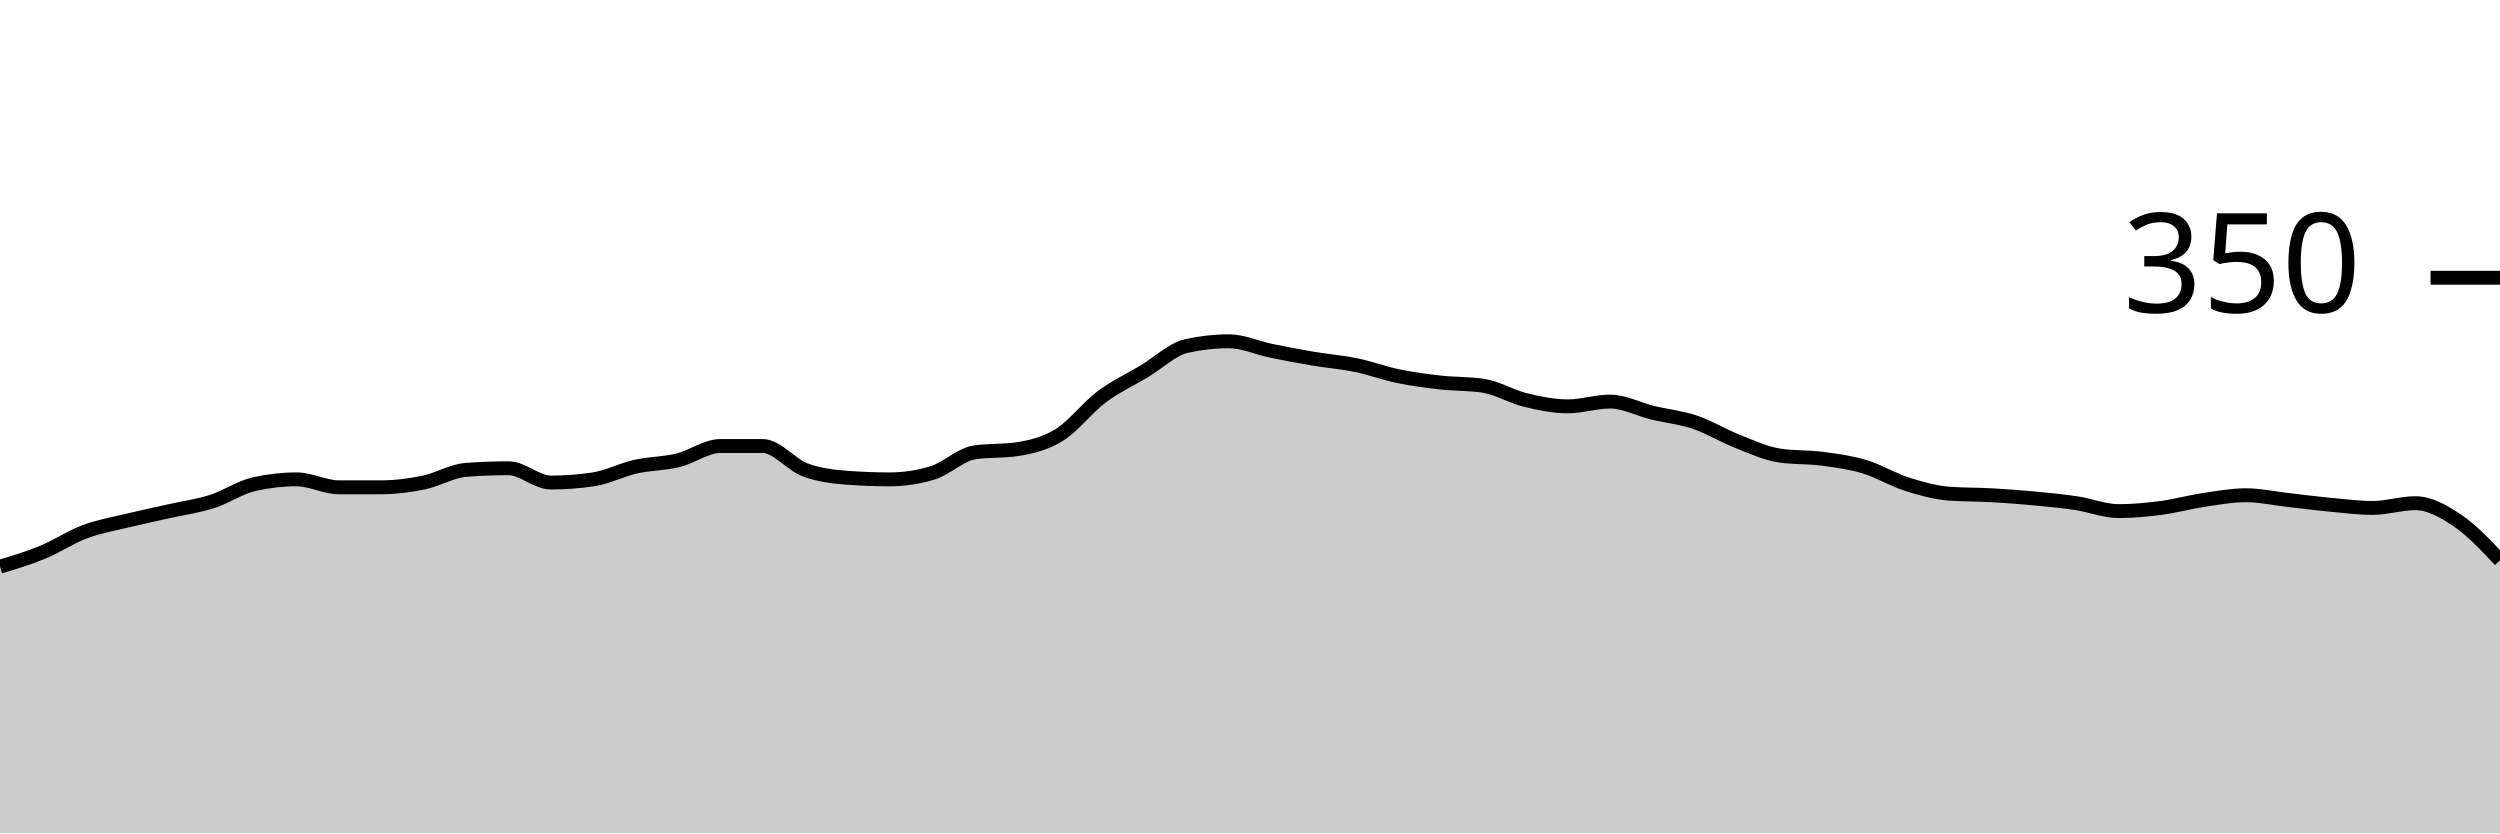
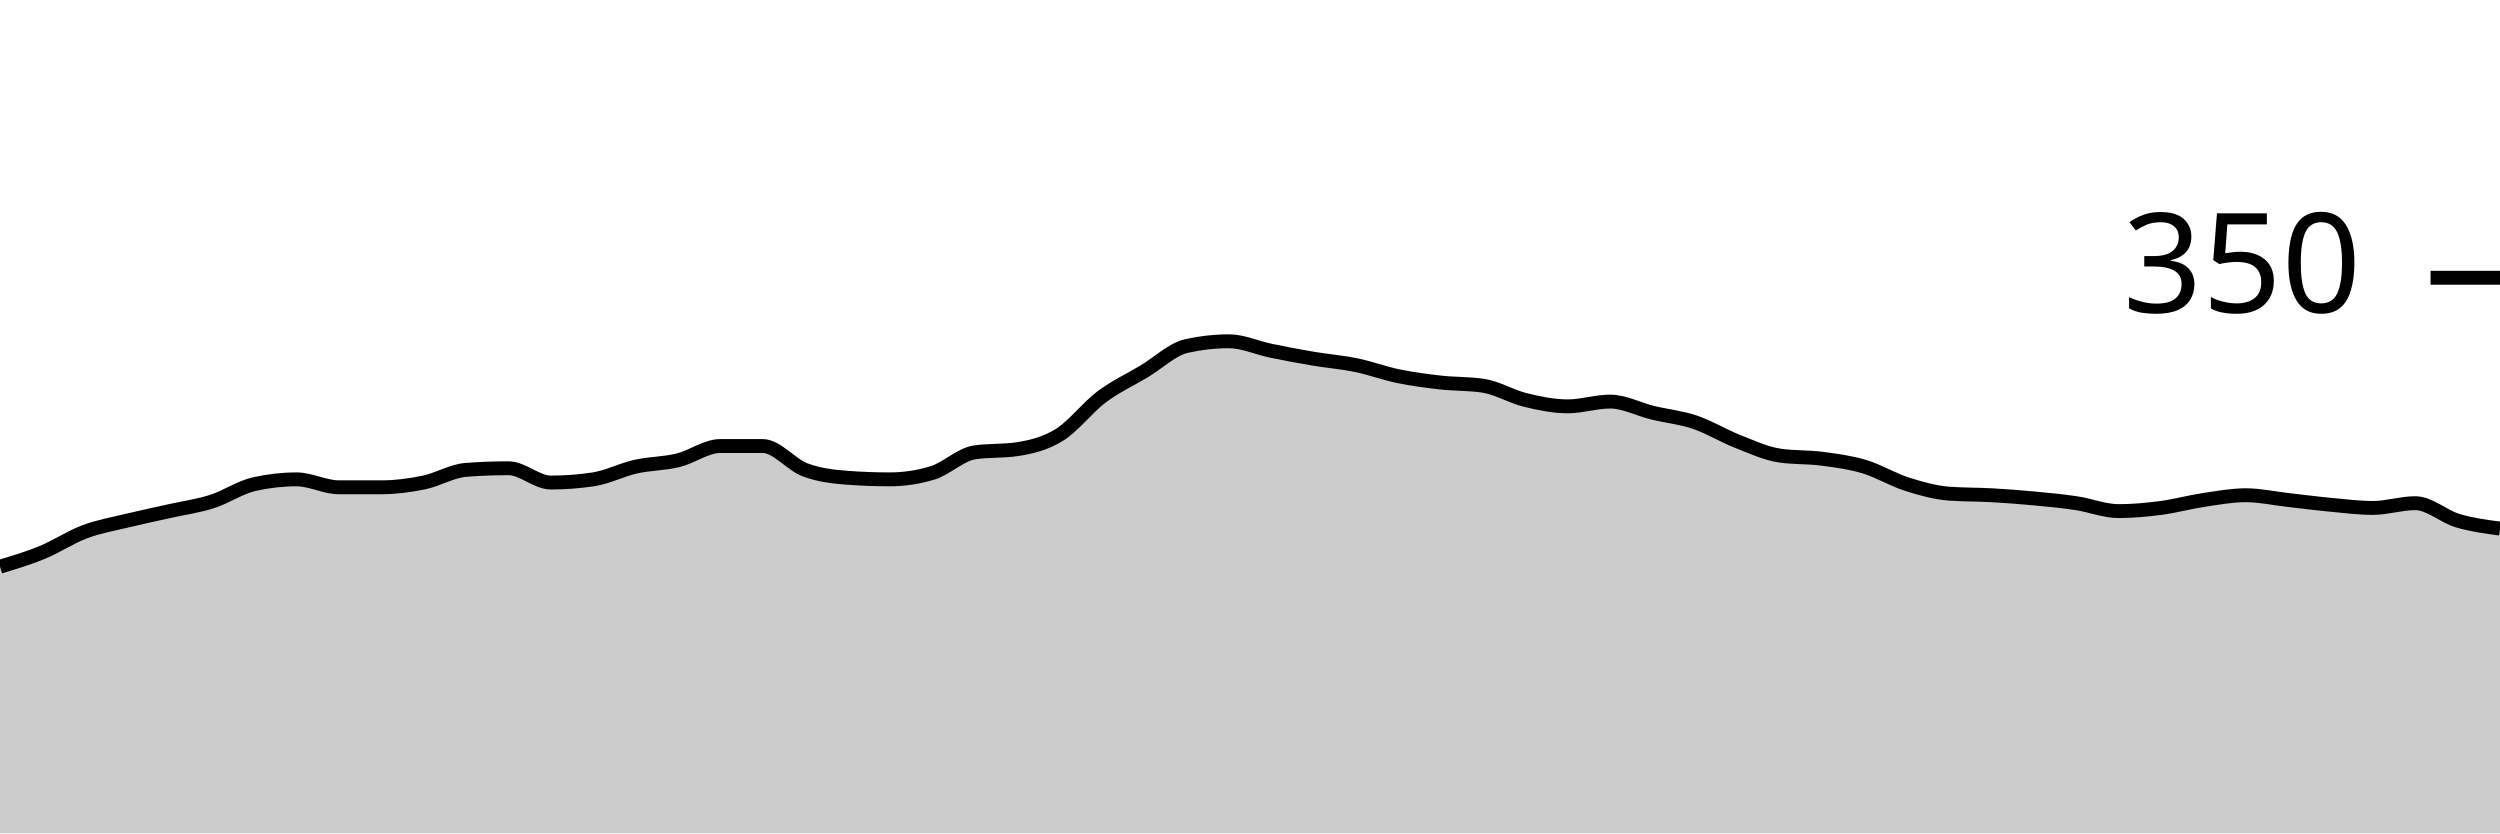
<svg xmlns="http://www.w3.org/2000/svg" viewBox="0 0 180 60">
  <g transform="translate(0,20)">
-     <path class="area" fill="rgba(0, 0, 0, 0.2)" d="M0,20.8C1.017,20.495,2.034,20.19,3.051,19.771C4.068,19.352,5.085,18.667,6.102,18.286C7.119,17.905,8.136,17.733,9.153,17.486C10.169,17.238,11.186,17.029,12.203,16.8C13.22,16.571,14.237,16.438,15.254,16.114C16.271,15.79,17.288,15.086,18.305,14.857C19.322,14.629,20.339,14.514,21.356,14.514C22.373,14.514,23.39,15.086,24.407,15.086C25.424,15.086,26.441,15.086,27.458,15.086C28.475,15.086,29.492,14.952,30.508,14.743C31.525,14.533,32.542,13.905,33.559,13.829C34.576,13.752,35.593,13.714,36.61,13.714C37.627,13.714,38.644,14.743,39.661,14.743C40.678,14.743,41.695,14.667,42.712,14.514C43.729,14.362,44.746,13.829,45.763,13.6C46.78,13.371,47.797,13.39,48.814,13.143C49.831,12.895,50.847,12.114,51.864,12.114C52.881,12.114,53.898,12.114,54.915,12.114C55.932,12.114,56.949,13.448,57.966,13.829C58.983,14.21,60,14.324,61.017,14.4C62.034,14.476,63.051,14.514,64.068,14.514C65.085,14.514,66.102,14.362,67.119,14.057C68.136,13.752,69.153,12.724,70.169,12.571C71.186,12.419,72.203,12.495,73.22,12.343C74.237,12.19,75.254,11.943,76.271,11.314C77.288,10.686,78.305,9.333,79.322,8.571C80.339,7.81,81.356,7.352,82.373,6.743C83.39,6.133,84.407,5.143,85.424,4.914C86.441,4.686,87.458,4.571,88.475,4.571C89.492,4.571,90.508,5.048,91.525,5.257C92.542,5.467,93.559,5.657,94.576,5.829C95.593,6,96.61,6.076,97.627,6.286C98.644,6.495,99.661,6.876,100.678,7.086C101.695,7.295,102.712,7.429,103.729,7.543C104.746,7.657,105.763,7.619,106.78,7.771C107.797,7.924,108.814,8.552,109.831,8.8C110.847,9.048,111.864,9.257,112.881,9.257C113.898,9.257,114.915,8.914,115.932,8.914C116.949,8.914,117.966,9.467,118.983,9.714C120,9.962,121.017,10.057,122.034,10.4C123.051,10.743,124.068,11.371,125.085,11.771C126.102,12.171,127.119,12.648,128.136,12.8C129.153,12.952,130.169,12.895,131.186,13.029C132.203,13.162,133.22,13.295,134.237,13.6C135.254,13.905,136.271,14.533,137.288,14.857C138.305,15.181,139.322,15.467,140.339,15.543C141.356,15.619,142.373,15.6,143.39,15.657C144.407,15.714,145.424,15.79,146.441,15.886C147.458,15.981,148.475,16.076,149.492,16.229C150.508,16.381,151.525,16.8,152.542,16.8C153.559,16.8,154.576,16.705,155.593,16.571C156.61,16.438,157.627,16.152,158.644,16C159.661,15.848,160.678,15.657,161.695,15.657C162.712,15.657,163.729,15.886,164.746,16C165.763,16.114,166.78,16.248,167.797,16.343C168.814,16.438,169.831,16.571,170.847,16.571C171.864,16.571,172.881,16.229,173.898,16.229C174.915,16.229,175.932,16.8,176.949,17.486C177.966,18.171,178.983,19.257,180,20.343L180,40C178.983,40,177.966,40,176.949,40C175.932,40,174.915,40,173.898,40C172.881,40,171.864,40,170.847,40C169.831,40,168.814,40,167.797,40C166.78,40,165.763,40,164.746,40C163.729,40,162.712,40,161.695,40C160.678,40,159.661,40,158.644,40C157.627,40,156.61,40,155.593,40C154.576,40,153.559,40,152.542,40C151.525,40,150.508,40,149.492,40C148.475,40,147.458,40,146.441,40C145.424,40,144.407,40,143.39,40C142.373,40,141.356,40,140.339,40C139.322,40,138.305,40,137.288,40C136.271,40,135.254,40,134.237,40C133.22,40,132.203,40,131.186,40C130.169,40,129.153,40,128.136,40C127.119,40,126.102,40,125.085,40C124.068,40,123.051,40,122.034,40C121.017,40,120,40,118.983,40C117.966,40,116.949,40,115.932,40C114.915,40,113.898,40,112.881,40C111.864,40,110.847,40,109.831,40C108.814,40,107.797,40,106.78,40C105.763,40,104.746,40,103.729,40C102.712,40,101.695,40,100.678,40C99.661,40,98.644,40,97.627,40C96.61,40,95.593,40,94.576,40C93.559,40,92.542,40,91.525,40C90.508,40,89.492,40,88.475,40C87.458,40,86.441,40,85.424,40C84.407,40,83.39,40,82.373,40C81.356,40,80.339,40,79.322,40C78.305,40,77.288,40,76.271,40C75.254,40,74.237,40,73.22,40C72.203,40,71.186,40,70.169,40C69.153,40,68.136,40,67.119,40C66.102,40,65.085,40,64.068,40C63.051,40,62.034,40,61.017,40C60,40,58.983,40,57.966,40C56.949,40,55.932,40,54.915,40C53.898,40,52.881,40,51.864,40C50.847,40,49.831,40,48.814,40C47.797,40,46.78,40,45.763,40C44.746,40,43.729,40,42.712,40C41.695,40,40.678,40,39.661,40C38.644,40,37.627,40,36.61,40C35.593,40,34.576,40,33.559,40C32.542,40,31.525,40,30.508,40C29.492,40,28.475,40,27.458,40C26.441,40,25.424,40,24.407,40C23.39,40,22.373,40,21.356,40C20.339,40,19.322,40,18.305,40C17.288,40,16.271,40,15.254,40C14.237,40,13.22,40,12.203,40C11.186,40,10.169,40,9.153,40C8.136,40,7.119,40,6.102,40C5.085,40,4.068,40,3.051,40C2.034,40,1.017,40,0,40Z" />
-     <path class="line" stroke="black" fill="none" d="M0,20.8C1.017,20.495,2.034,20.19,3.051,19.771C4.068,19.352,5.085,18.667,6.102,18.286C7.119,17.905,8.136,17.733,9.153,17.486C10.169,17.238,11.186,17.029,12.203,16.8C13.22,16.571,14.237,16.438,15.254,16.114C16.271,15.79,17.288,15.086,18.305,14.857C19.322,14.629,20.339,14.514,21.356,14.514C22.373,14.514,23.39,15.086,24.407,15.086C25.424,15.086,26.441,15.086,27.458,15.086C28.475,15.086,29.492,14.952,30.508,14.743C31.525,14.533,32.542,13.905,33.559,13.829C34.576,13.752,35.593,13.714,36.61,13.714C37.627,13.714,38.644,14.743,39.661,14.743C40.678,14.743,41.695,14.667,42.712,14.514C43.729,14.362,44.746,13.829,45.763,13.6C46.78,13.371,47.797,13.39,48.814,13.143C49.831,12.895,50.847,12.114,51.864,12.114C52.881,12.114,53.898,12.114,54.915,12.114C55.932,12.114,56.949,13.448,57.966,13.829C58.983,14.21,60,14.324,61.017,14.4C62.034,14.476,63.051,14.514,64.068,14.514C65.085,14.514,66.102,14.362,67.119,14.057C68.136,13.752,69.153,12.724,70.169,12.571C71.186,12.419,72.203,12.495,73.22,12.343C74.237,12.19,75.254,11.943,76.271,11.314C77.288,10.686,78.305,9.333,79.322,8.571C80.339,7.81,81.356,7.352,82.373,6.743C83.39,6.133,84.407,5.143,85.424,4.914C86.441,4.686,87.458,4.571,88.475,4.571C89.492,4.571,90.508,5.048,91.525,5.257C92.542,5.467,93.559,5.657,94.576,5.829C95.593,6,96.61,6.076,97.627,6.286C98.644,6.495,99.661,6.876,100.678,7.086C101.695,7.295,102.712,7.429,103.729,7.543C104.746,7.657,105.763,7.619,106.78,7.771C107.797,7.924,108.814,8.552,109.831,8.8C110.847,9.048,111.864,9.257,112.881,9.257C113.898,9.257,114.915,8.914,115.932,8.914C116.949,8.914,117.966,9.467,118.983,9.714C120,9.962,121.017,10.057,122.034,10.4C123.051,10.743,124.068,11.371,125.085,11.771C126.102,12.171,127.119,12.648,128.136,12.8C129.153,12.952,130.169,12.895,131.186,13.029C132.203,13.162,133.22,13.295,134.237,13.6C135.254,13.905,136.271,14.533,137.288,14.857C138.305,15.181,139.322,15.467,140.339,15.543C141.356,15.619,142.373,15.6,143.39,15.657C144.407,15.714,145.424,15.79,146.441,15.886C147.458,15.981,148.475,16.076,149.492,16.229C150.508,16.381,151.525,16.8,152.542,16.8C153.559,16.8,154.576,16.705,155.593,16.571C156.61,16.438,157.627,16.152,158.644,16C159.661,15.848,160.678,15.657,161.695,15.657C162.712,15.657,163.729,15.886,164.746,16C165.763,16.114,166.78,16.248,167.797,16.343C168.814,16.438,169.831,16.571,170.847,16.571C171.864,16.571,172.881,16.229,173.898,16.229C174.915,16.229,175.932,16.8,176.949,17.486C177.966,18.171,178.983,19.257,180,20.343" />
+     <path class="area" fill="rgba(0, 0, 0, 0.2)" d="M0,20.8C1.017,20.495,2.034,20.19,3.051,19.771C4.068,19.352,5.085,18.667,6.102,18.286C7.119,17.905,8.136,17.733,9.153,17.486C10.169,17.238,11.186,17.029,12.203,16.8C13.22,16.571,14.237,16.438,15.254,16.114C16.271,15.79,17.288,15.086,18.305,14.857C19.322,14.629,20.339,14.514,21.356,14.514C22.373,14.514,23.39,15.086,24.407,15.086C25.424,15.086,26.441,15.086,27.458,15.086C28.475,15.086,29.492,14.952,30.508,14.743C31.525,14.533,32.542,13.905,33.559,13.829C34.576,13.752,35.593,13.714,36.61,13.714C37.627,13.714,38.644,14.743,39.661,14.743C40.678,14.743,41.695,14.667,42.712,14.514C43.729,14.362,44.746,13.829,45.763,13.6C46.78,13.371,47.797,13.39,48.814,13.143C49.831,12.895,50.847,12.114,51.864,12.114C52.881,12.114,53.898,12.114,54.915,12.114C55.932,12.114,56.949,13.448,57.966,13.829C58.983,14.21,60,14.324,61.017,14.4C62.034,14.476,63.051,14.514,64.068,14.514C65.085,14.514,66.102,14.362,67.119,14.057C68.136,13.752,69.153,12.724,70.169,12.571C71.186,12.419,72.203,12.495,73.22,12.343C74.237,12.19,75.254,11.943,76.271,11.314C77.288,10.686,78.305,9.333,79.322,8.571C80.339,7.81,81.356,7.352,82.373,6.743C83.39,6.133,84.407,5.143,85.424,4.914C86.441,4.686,87.458,4.571,88.475,4.571C89.492,4.571,90.508,5.048,91.525,5.257C92.542,5.467,93.559,5.657,94.576,5.829C95.593,6,96.61,6.076,97.627,6.286C98.644,6.495,99.661,6.876,100.678,7.086C101.695,7.295,102.712,7.429,103.729,7.543C104.746,7.657,105.763,7.619,106.78,7.771C107.797,7.924,108.814,8.552,109.831,8.8C110.847,9.048,111.864,9.257,112.881,9.257C113.898,9.257,114.915,8.914,115.932,8.914C116.949,8.914,117.966,9.467,118.983,9.714C120,9.962,121.017,10.057,122.034,10.4C123.051,10.743,124.068,11.371,125.085,11.771C126.102,12.171,127.119,12.648,128.136,12.8C129.153,12.952,130.169,12.895,131.186,13.029C132.203,13.162,133.22,13.295,134.237,13.6C135.254,13.905,136.271,14.533,137.288,14.857C138.305,15.181,139.322,15.467,140.339,15.543C141.356,15.619,142.373,15.6,143.39,15.657C144.407,15.714,145.424,15.79,146.441,15.886C147.458,15.981,148.475,16.076,149.492,16.229C150.508,16.381,151.525,16.8,152.542,16.8C153.559,16.8,154.576,16.705,155.593,16.571C156.61,16.438,157.627,16.152,158.644,16C159.661,15.848,160.678,15.657,161.695,15.657C162.712,15.657,163.729,15.886,164.746,16C165.763,16.114,166.78,16.248,167.797,16.343C168.814,16.438,169.831,16.571,170.847,16.571C171.864,16.571,172.881,16.229,173.898,16.229C174.915,16.229,175.932,17.181,176.949,17.486C177.966,17.79,178.983,17.924,180,18.057L180,40C178.983,40,177.966,40,176.949,40C175.932,40,174.915,40,173.898,40C172.881,40,171.864,40,170.847,40C169.831,40,168.814,40,167.797,40C166.78,40,165.763,40,164.746,40C163.729,40,162.712,40,161.695,40C160.678,40,159.661,40,158.644,40C157.627,40,156.61,40,155.593,40C154.576,40,153.559,40,152.542,40C151.525,40,150.508,40,149.492,40C148.475,40,147.458,40,146.441,40C145.424,40,144.407,40,143.39,40C142.373,40,141.356,40,140.339,40C139.322,40,138.305,40,137.288,40C136.271,40,135.254,40,134.237,40C133.22,40,132.203,40,131.186,40C130.169,40,129.153,40,128.136,40C127.119,40,126.102,40,125.085,40C124.068,40,123.051,40,122.034,40C121.017,40,120,40,118.983,40C117.966,40,116.949,40,115.932,40C114.915,40,113.898,40,112.881,40C111.864,40,110.847,40,109.831,40C108.814,40,107.797,40,106.78,40C105.763,40,104.746,40,103.729,40C102.712,40,101.695,40,100.678,40C99.661,40,98.644,40,97.627,40C96.61,40,95.593,40,94.576,40C93.559,40,92.542,40,91.525,40C90.508,40,89.492,40,88.475,40C87.458,40,86.441,40,85.424,40C84.407,40,83.39,40,82.373,40C81.356,40,80.339,40,79.322,40C78.305,40,77.288,40,76.271,40C75.254,40,74.237,40,73.22,40C72.203,40,71.186,40,70.169,40C69.153,40,68.136,40,67.119,40C66.102,40,65.085,40,64.068,40C63.051,40,62.034,40,61.017,40C60,40,58.983,40,57.966,40C56.949,40,55.932,40,54.915,40C53.898,40,52.881,40,51.864,40C50.847,40,49.831,40,48.814,40C47.797,40,46.78,40,45.763,40C44.746,40,43.729,40,42.712,40C41.695,40,40.678,40,39.661,40C38.644,40,37.627,40,36.61,40C35.593,40,34.576,40,33.559,40C32.542,40,31.525,40,30.508,40C29.492,40,28.475,40,27.458,40C26.441,40,25.424,40,24.407,40C23.39,40,22.373,40,21.356,40C20.339,40,19.322,40,18.305,40C17.288,40,16.271,40,15.254,40C14.237,40,13.22,40,12.203,40C11.186,40,10.169,40,9.153,40C8.136,40,7.119,40,6.102,40C5.085,40,4.068,40,3.051,40C2.034,40,1.017,40,0,40Z" />
+     <path class="line" stroke="black" fill="none" d="M0,20.8C1.017,20.495,2.034,20.19,3.051,19.771C4.068,19.352,5.085,18.667,6.102,18.286C7.119,17.905,8.136,17.733,9.153,17.486C10.169,17.238,11.186,17.029,12.203,16.8C13.22,16.571,14.237,16.438,15.254,16.114C16.271,15.79,17.288,15.086,18.305,14.857C19.322,14.629,20.339,14.514,21.356,14.514C22.373,14.514,23.39,15.086,24.407,15.086C25.424,15.086,26.441,15.086,27.458,15.086C28.475,15.086,29.492,14.952,30.508,14.743C31.525,14.533,32.542,13.905,33.559,13.829C34.576,13.752,35.593,13.714,36.61,13.714C37.627,13.714,38.644,14.743,39.661,14.743C40.678,14.743,41.695,14.667,42.712,14.514C43.729,14.362,44.746,13.829,45.763,13.6C46.78,13.371,47.797,13.39,48.814,13.143C49.831,12.895,50.847,12.114,51.864,12.114C52.881,12.114,53.898,12.114,54.915,12.114C55.932,12.114,56.949,13.448,57.966,13.829C58.983,14.21,60,14.324,61.017,14.4C62.034,14.476,63.051,14.514,64.068,14.514C65.085,14.514,66.102,14.362,67.119,14.057C68.136,13.752,69.153,12.724,70.169,12.571C71.186,12.419,72.203,12.495,73.22,12.343C74.237,12.19,75.254,11.943,76.271,11.314C77.288,10.686,78.305,9.333,79.322,8.571C80.339,7.81,81.356,7.352,82.373,6.743C83.39,6.133,84.407,5.143,85.424,4.914C86.441,4.686,87.458,4.571,88.475,4.571C89.492,4.571,90.508,5.048,91.525,5.257C92.542,5.467,93.559,5.657,94.576,5.829C95.593,6,96.61,6.076,97.627,6.286C98.644,6.495,99.661,6.876,100.678,7.086C101.695,7.295,102.712,7.429,103.729,7.543C104.746,7.657,105.763,7.619,106.78,7.771C107.797,7.924,108.814,8.552,109.831,8.8C110.847,9.048,111.864,9.257,112.881,9.257C113.898,9.257,114.915,8.914,115.932,8.914C116.949,8.914,117.966,9.467,118.983,9.714C120,9.962,121.017,10.057,122.034,10.4C123.051,10.743,124.068,11.371,125.085,11.771C126.102,12.171,127.119,12.648,128.136,12.8C129.153,12.952,130.169,12.895,131.186,13.029C132.203,13.162,133.22,13.295,134.237,13.6C135.254,13.905,136.271,14.533,137.288,14.857C138.305,15.181,139.322,15.467,140.339,15.543C141.356,15.619,142.373,15.6,143.39,15.657C144.407,15.714,145.424,15.79,146.441,15.886C147.458,15.981,148.475,16.076,149.492,16.229C150.508,16.381,151.525,16.8,152.542,16.8C153.559,16.8,154.576,16.705,155.593,16.571C156.61,16.438,157.627,16.152,158.644,16C159.661,15.848,160.678,15.657,161.695,15.657C162.712,15.657,163.729,15.886,164.746,16C165.763,16.114,166.78,16.248,167.797,16.343C168.814,16.438,169.831,16.571,170.847,16.571C171.864,16.571,172.881,16.229,173.898,16.229C174.915,16.229,175.932,17.181,176.949,17.486C177.966,17.79,178.983,17.924,180,18.057" />
    <path class="axis-ceiling" stroke-width="1" stroke="black" fill="none" d="M175,0L180,0" />
    <text class="axis-ceiling-label" font-family="sans-serif" text-anchor="end" font-size="10px" x="170" y="2.5">350</text>
  </g>
</svg>
